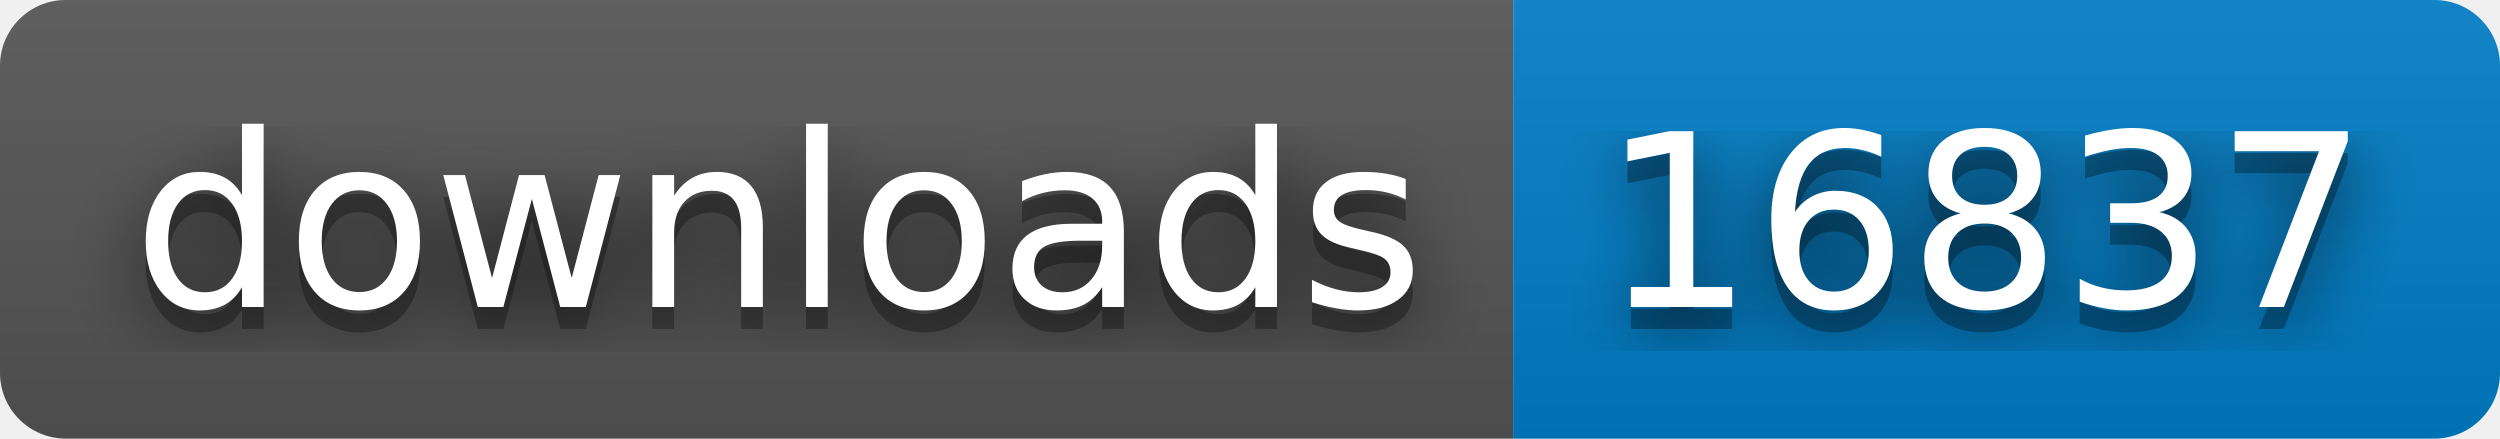
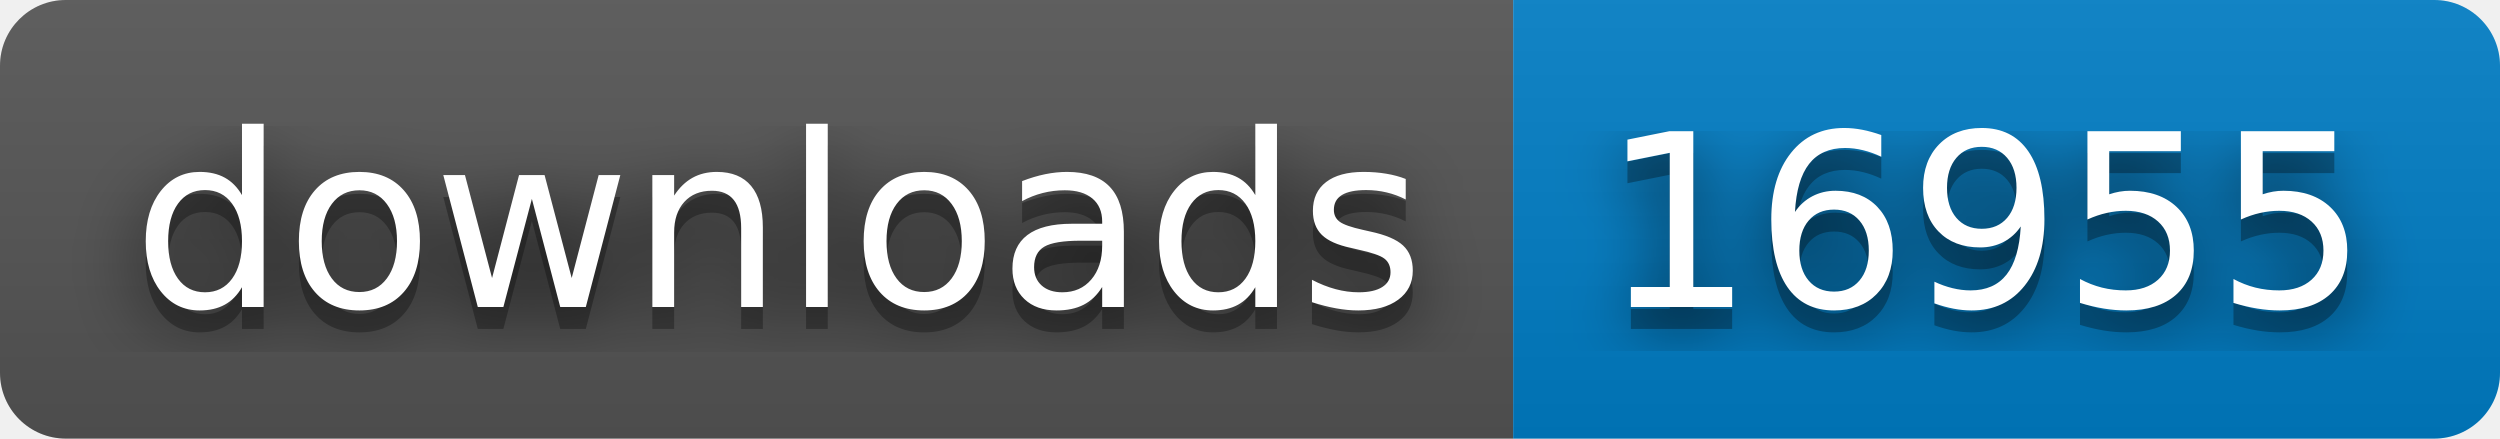
- <svg xmlns="http://www.w3.org/2000/svg" width="114" height="20" role="img" aria-label="downloads: 16837">
+ <svg xmlns="http://www.w3.org/2000/svg" width="114" height="20" role="img" aria-label="downloads: 16955">
  <filter id="blur">
    <feGaussianBlur stdDeviation="16" />
  </filter>
  <linearGradient id="s" x2="0" y2="100%">
    <stop offset="0" stop-color="#bbb" stop-opacity=".1" />
    <stop offset="1" stop-opacity=".1" />
  </linearGradient>
  <clipPath id="r">
    <rect width="114" height="20" rx="3" />
  </clipPath>
  <g clip-path="url(#r)">
    <rect width="69" height="20" fill="#555" />
    <rect x="69" width="45" height="20" fill="#007ec6" />
    <rect width="114" height="20" fill="url(#s)" />
  </g>
  <g fill="#fff" text-anchor="middle" font-family="Verdana,Geneva,DejaVu Sans,sans-serif" text-rendering="geometricPrecision" font-size="110">
    <g transform="scale(.1)">
      <g aria-hidden="true" fill="#010101">
        <text x="355" y="150" fill-opacity=".8" filter="url(#blur)" textLength="590">downloads</text>
        <text x="355" y="150" fill-opacity=".3" textLength="590">downloads</text>
      </g>
      <text x="355" y="140" textLength="590">downloads</text>
    </g>
    <g transform="scale(.1)">
      <g aria-hidden="true" fill="#010101">
-         <text x="905" y="150" fill-opacity=".8" filter="url(#blur)" textLength="350">16837</text>
-         <text x="905" y="150" fill-opacity=".3" textLength="350">16837</text>
+         <text x="905" y="150" fill-opacity=".8" filter="url(#blur)" textLength="350">16955</text>
+         <text x="905" y="150" fill-opacity=".3" textLength="350">16955</text>
      </g>
-       <text x="905" y="140" textLength="350">16837</text>
+       <text x="905" y="140" textLength="350">16955</text>
    </g>
  </g>
</svg>
